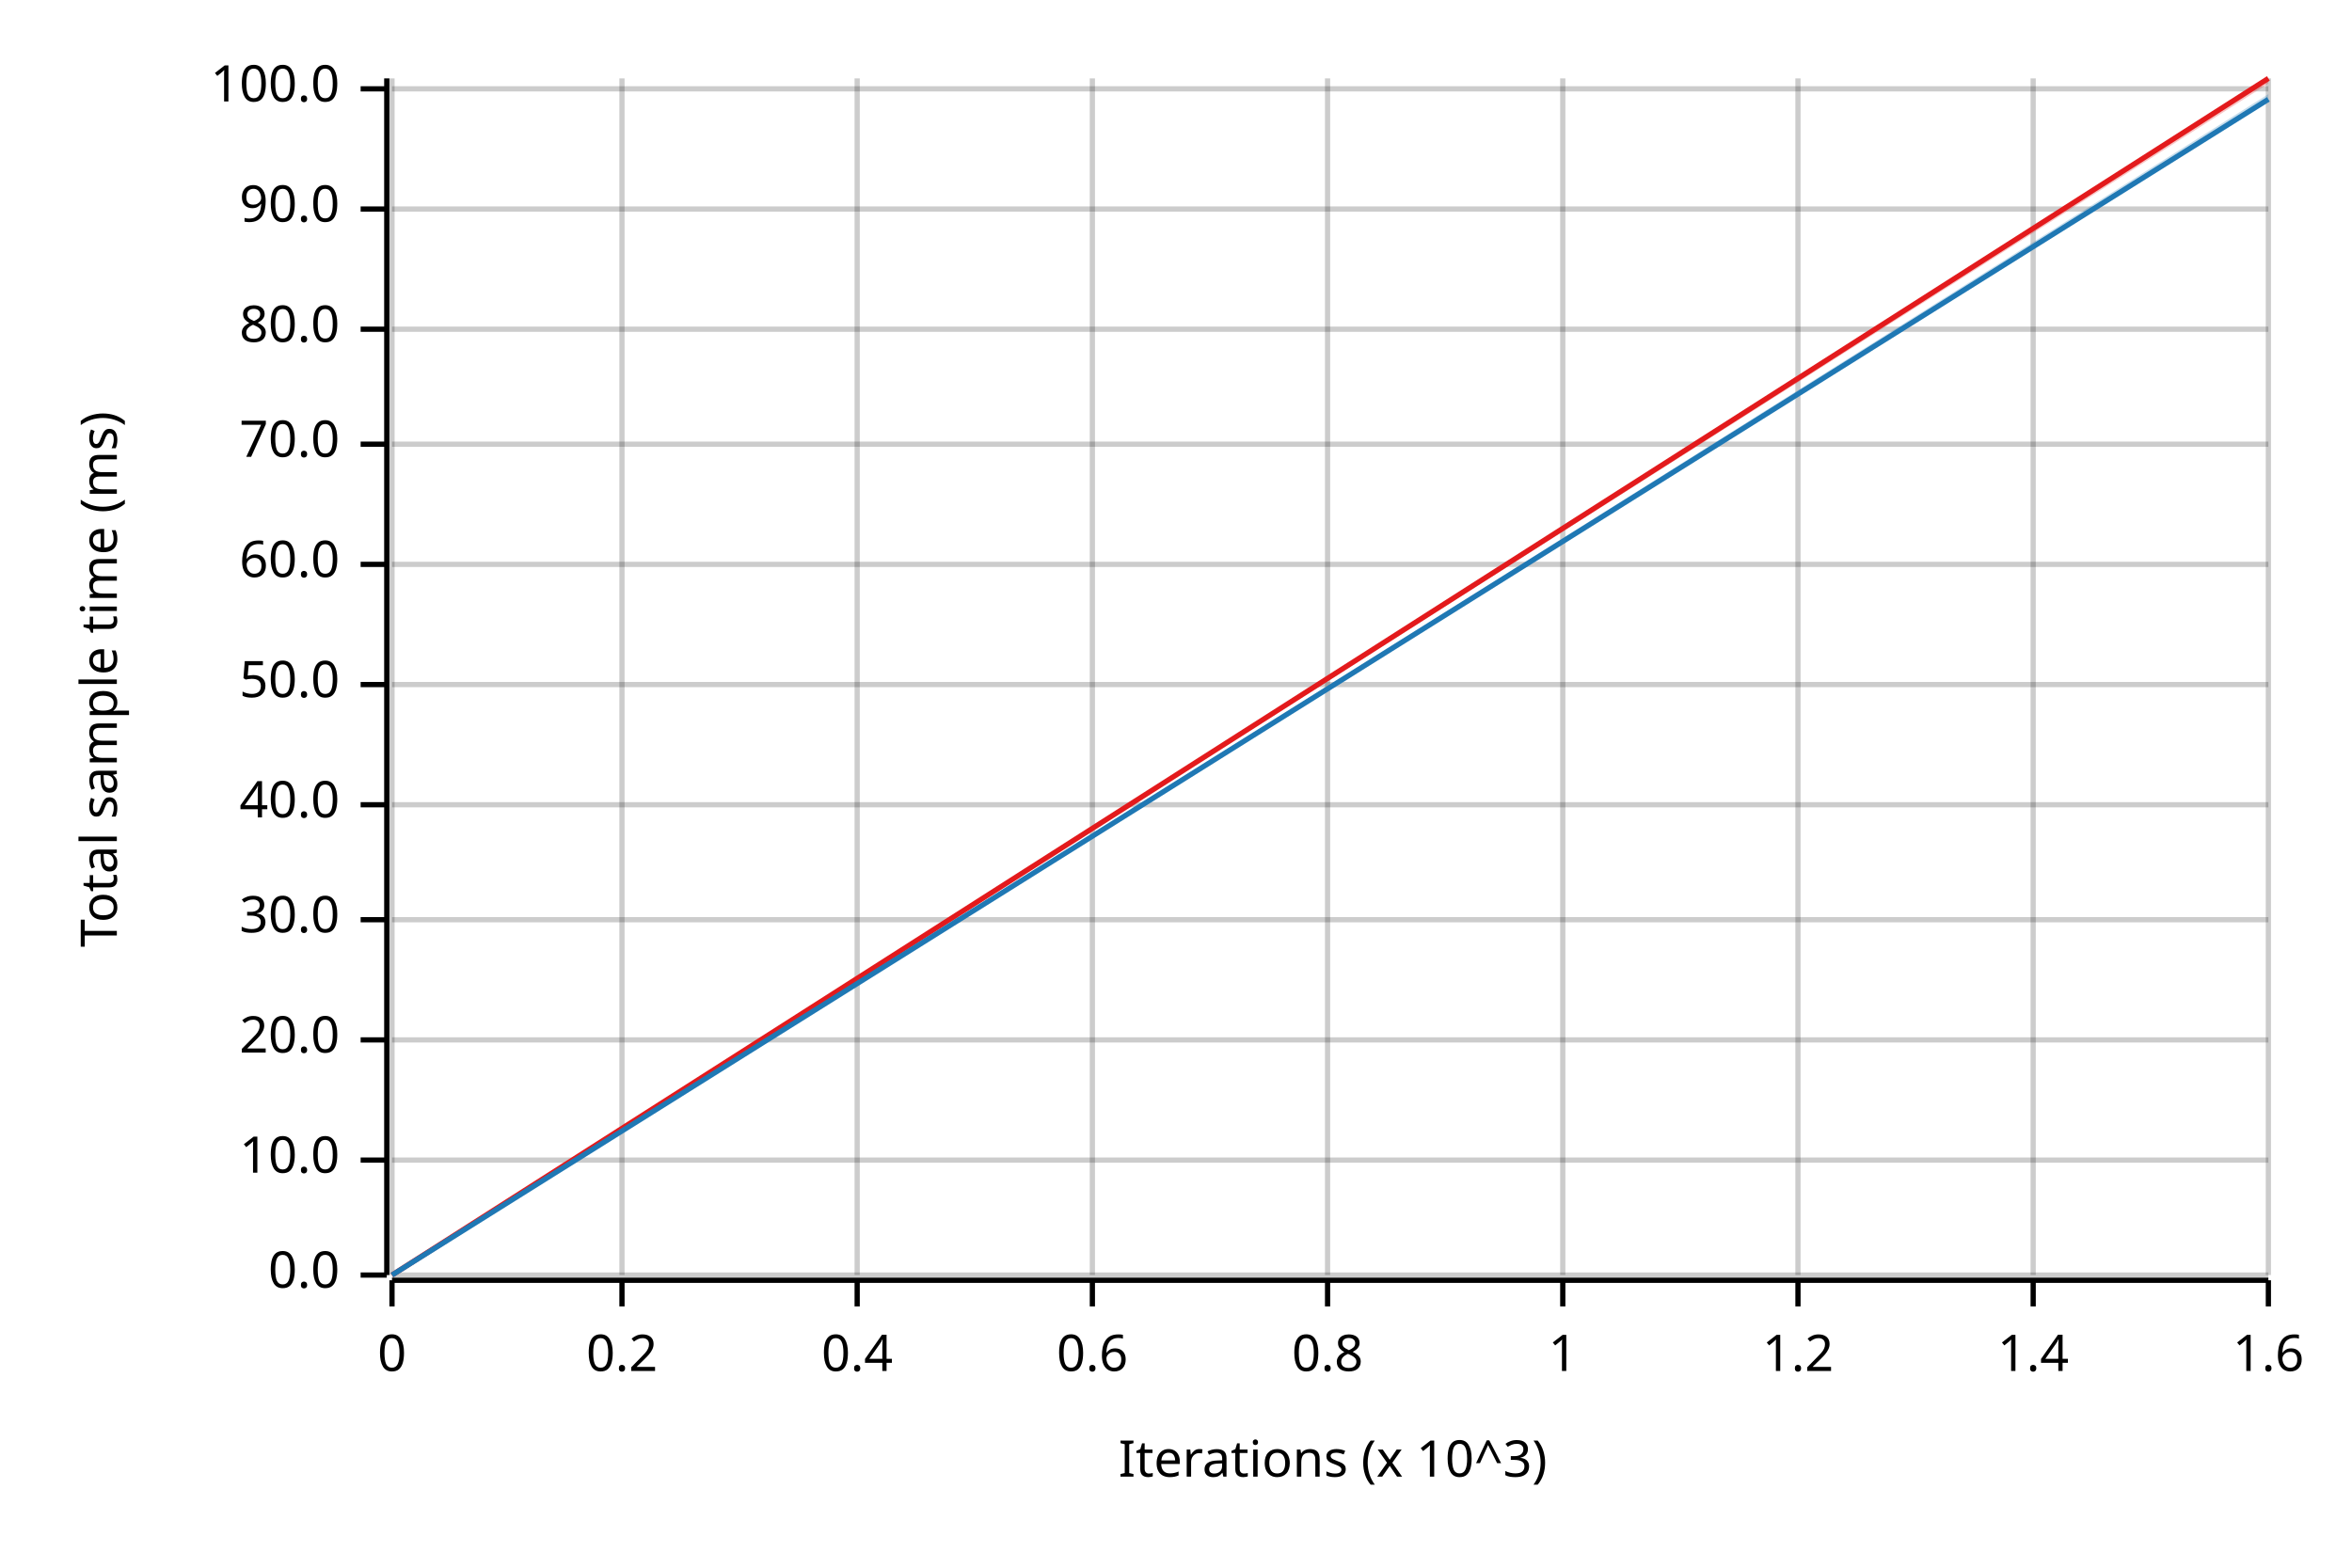
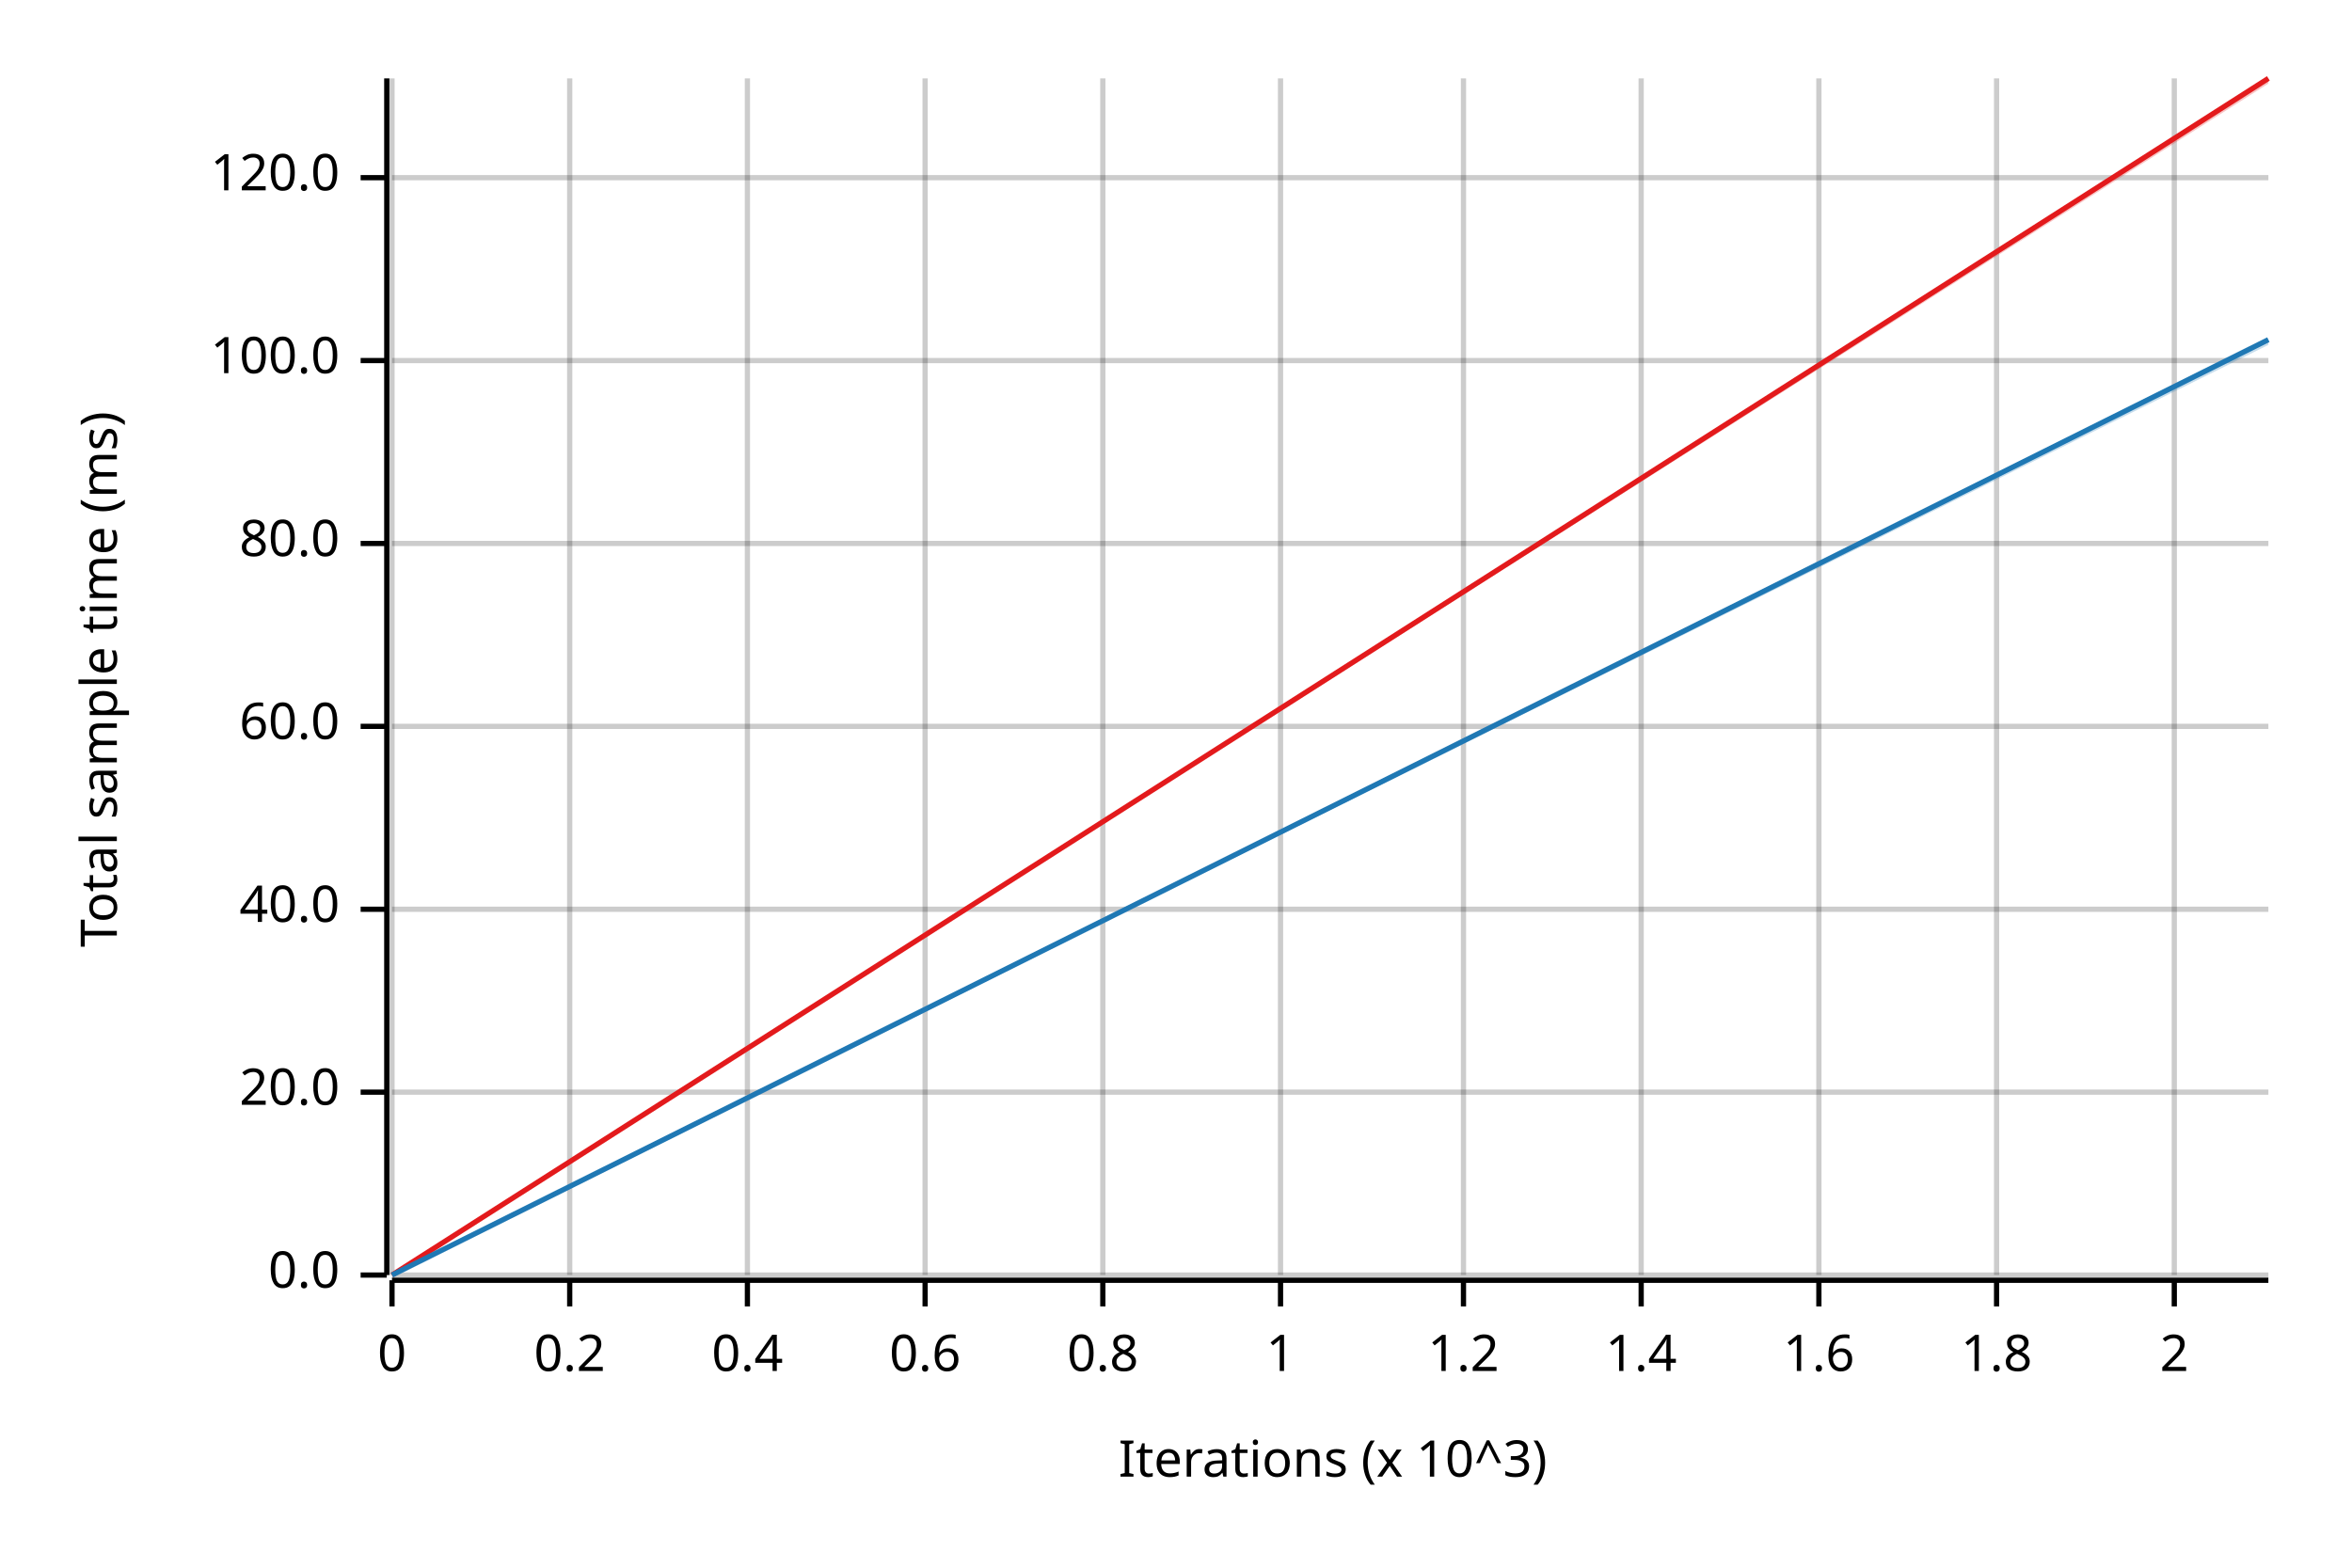
<svg xmlns="http://www.w3.org/2000/svg" width="450" height="300" viewBox="0 0 450 300">
  <text x="15" y="130" dy="0.76em" text-anchor="middle" font-family="sans-serif" font-size="9.677" opacity="1" fill="#000000" transform="rotate(270, 15, 130)">
Total sample time (ms)
</text>
  <text x="255" y="285" dy="-0.5ex" text-anchor="middle" font-family="sans-serif" font-size="9.677" opacity="1" fill="#000000">
Iterations (x 10^3)
</text>
  <line opacity="0.2" stroke="#000000" stroke-width="1" x1="75" y1="244" x2="75" y2="15" />
-   <line opacity="0.2" stroke="#000000" stroke-width="1" x1="119" y1="244" x2="119" y2="15" />
-   <line opacity="0.2" stroke="#000000" stroke-width="1" x1="164" y1="244" x2="164" y2="15" />
-   <line opacity="0.2" stroke="#000000" stroke-width="1" x1="209" y1="244" x2="209" y2="15" />
-   <line opacity="0.2" stroke="#000000" stroke-width="1" x1="254" y1="244" x2="254" y2="15" />
-   <line opacity="0.2" stroke="#000000" stroke-width="1" x1="299" y1="244" x2="299" y2="15" />
-   <line opacity="0.2" stroke="#000000" stroke-width="1" x1="344" y1="244" x2="344" y2="15" />
-   <line opacity="0.2" stroke="#000000" stroke-width="1" x1="389" y1="244" x2="389" y2="15" />
-   <line opacity="0.2" stroke="#000000" stroke-width="1" x1="434" y1="244" x2="434" y2="15" />
+   <line opacity="0.2" stroke="#000000" stroke-width="1" x1="109" y1="244" x2="109" y2="15" />
+   <line opacity="0.2" stroke="#000000" stroke-width="1" x1="143" y1="244" x2="143" y2="15" />
+   <line opacity="0.2" stroke="#000000" stroke-width="1" x1="177" y1="244" x2="177" y2="15" />
+   <line opacity="0.2" stroke="#000000" stroke-width="1" x1="211" y1="244" x2="211" y2="15" />
+   <line opacity="0.2" stroke="#000000" stroke-width="1" x1="245" y1="244" x2="245" y2="15" />
+   <line opacity="0.2" stroke="#000000" stroke-width="1" x1="280" y1="244" x2="280" y2="15" />
+   <line opacity="0.2" stroke="#000000" stroke-width="1" x1="314" y1="244" x2="314" y2="15" />
+   <line opacity="0.2" stroke="#000000" stroke-width="1" x1="348" y1="244" x2="348" y2="15" />
+   <line opacity="0.2" stroke="#000000" stroke-width="1" x1="382" y1="244" x2="382" y2="15" />
+   <line opacity="0.2" stroke="#000000" stroke-width="1" x1="416" y1="244" x2="416" y2="15" />
  <line opacity="0.2" stroke="#000000" stroke-width="1" x1="75" y1="244" x2="434" y2="244" />
-   <line opacity="0.2" stroke="#000000" stroke-width="1" x1="75" y1="222" x2="434" y2="222" />
-   <line opacity="0.2" stroke="#000000" stroke-width="1" x1="75" y1="199" x2="434" y2="199" />
-   <line opacity="0.2" stroke="#000000" stroke-width="1" x1="75" y1="176" x2="434" y2="176" />
-   <line opacity="0.2" stroke="#000000" stroke-width="1" x1="75" y1="154" x2="434" y2="154" />
-   <line opacity="0.2" stroke="#000000" stroke-width="1" x1="75" y1="131" x2="434" y2="131" />
-   <line opacity="0.2" stroke="#000000" stroke-width="1" x1="75" y1="108" x2="434" y2="108" />
-   <line opacity="0.2" stroke="#000000" stroke-width="1" x1="75" y1="85" x2="434" y2="85" />
-   <line opacity="0.2" stroke="#000000" stroke-width="1" x1="75" y1="63" x2="434" y2="63" />
-   <line opacity="0.2" stroke="#000000" stroke-width="1" x1="75" y1="40" x2="434" y2="40" />
-   <line opacity="0.2" stroke="#000000" stroke-width="1" x1="75" y1="17" x2="434" y2="17" />
+   <line opacity="0.2" stroke="#000000" stroke-width="1" x1="75" y1="209" x2="434" y2="209" />
+   <line opacity="0.2" stroke="#000000" stroke-width="1" x1="75" y1="174" x2="434" y2="174" />
+   <line opacity="0.2" stroke="#000000" stroke-width="1" x1="75" y1="139" x2="434" y2="139" />
+   <line opacity="0.2" stroke="#000000" stroke-width="1" x1="75" y1="104" x2="434" y2="104" />
+   <line opacity="0.2" stroke="#000000" stroke-width="1" x1="75" y1="69" x2="434" y2="69" />
+   <line opacity="0.2" stroke="#000000" stroke-width="1" x1="75" y1="34" x2="434" y2="34" />
  <polyline fill="none" opacity="1" stroke="#000000" stroke-width="1" points="74,15 74,244 " />
  <text x="65" y="244" dy="0.5ex" text-anchor="end" font-family="sans-serif" font-size="9.677" opacity="1" fill="#000000">
0.0
</text>
  <polyline fill="none" opacity="1" stroke="#000000" stroke-width="1" points="69,244 74,244 " />
-   <text x="65" y="222" dy="0.5ex" text-anchor="end" font-family="sans-serif" font-size="9.677" opacity="1" fill="#000000">
- 10.0
- </text>
-   <polyline fill="none" opacity="1" stroke="#000000" stroke-width="1" points="69,222 74,222 " />
-   <text x="65" y="199" dy="0.5ex" text-anchor="end" font-family="sans-serif" font-size="9.677" opacity="1" fill="#000000">
+   <text x="65" y="209" dy="0.5ex" text-anchor="end" font-family="sans-serif" font-size="9.677" opacity="1" fill="#000000">
20.0
</text>
-   <polyline fill="none" opacity="1" stroke="#000000" stroke-width="1" points="69,199 74,199 " />
-   <text x="65" y="176" dy="0.5ex" text-anchor="end" font-family="sans-serif" font-size="9.677" opacity="1" fill="#000000">
- 30.0
- </text>
-   <polyline fill="none" opacity="1" stroke="#000000" stroke-width="1" points="69,176 74,176 " />
-   <text x="65" y="154" dy="0.5ex" text-anchor="end" font-family="sans-serif" font-size="9.677" opacity="1" fill="#000000">
+   <polyline fill="none" opacity="1" stroke="#000000" stroke-width="1" points="69,209 74,209 " />
+   <text x="65" y="174" dy="0.5ex" text-anchor="end" font-family="sans-serif" font-size="9.677" opacity="1" fill="#000000">
40.0
</text>
-   <polyline fill="none" opacity="1" stroke="#000000" stroke-width="1" points="69,154 74,154 " />
-   <text x="65" y="131" dy="0.5ex" text-anchor="end" font-family="sans-serif" font-size="9.677" opacity="1" fill="#000000">
- 50.0
- </text>
-   <polyline fill="none" opacity="1" stroke="#000000" stroke-width="1" points="69,131 74,131 " />
-   <text x="65" y="108" dy="0.5ex" text-anchor="end" font-family="sans-serif" font-size="9.677" opacity="1" fill="#000000">
+   <polyline fill="none" opacity="1" stroke="#000000" stroke-width="1" points="69,174 74,174 " />
+   <text x="65" y="139" dy="0.5ex" text-anchor="end" font-family="sans-serif" font-size="9.677" opacity="1" fill="#000000">
60.0
</text>
-   <polyline fill="none" opacity="1" stroke="#000000" stroke-width="1" points="69,108 74,108 " />
-   <text x="65" y="85" dy="0.5ex" text-anchor="end" font-family="sans-serif" font-size="9.677" opacity="1" fill="#000000">
- 70.0
- </text>
-   <polyline fill="none" opacity="1" stroke="#000000" stroke-width="1" points="69,85 74,85 " />
-   <text x="65" y="63" dy="0.5ex" text-anchor="end" font-family="sans-serif" font-size="9.677" opacity="1" fill="#000000">
+   <polyline fill="none" opacity="1" stroke="#000000" stroke-width="1" points="69,139 74,139 " />
+   <text x="65" y="104" dy="0.5ex" text-anchor="end" font-family="sans-serif" font-size="9.677" opacity="1" fill="#000000">
80.0
</text>
-   <polyline fill="none" opacity="1" stroke="#000000" stroke-width="1" points="69,63 74,63 " />
-   <text x="65" y="40" dy="0.5ex" text-anchor="end" font-family="sans-serif" font-size="9.677" opacity="1" fill="#000000">
- 90.0
- </text>
-   <polyline fill="none" opacity="1" stroke="#000000" stroke-width="1" points="69,40 74,40 " />
-   <text x="65" y="17" dy="0.5ex" text-anchor="end" font-family="sans-serif" font-size="9.677" opacity="1" fill="#000000">
+   <polyline fill="none" opacity="1" stroke="#000000" stroke-width="1" points="69,104 74,104 " />
+   <text x="65" y="69" dy="0.5ex" text-anchor="end" font-family="sans-serif" font-size="9.677" opacity="1" fill="#000000">
100.0
</text>
-   <polyline fill="none" opacity="1" stroke="#000000" stroke-width="1" points="69,17 74,17 " />
+   <polyline fill="none" opacity="1" stroke="#000000" stroke-width="1" points="69,69 74,69 " />
+   <text x="65" y="34" dy="0.5ex" text-anchor="end" font-family="sans-serif" font-size="9.677" opacity="1" fill="#000000">
+ 120.0
+ </text>
+   <polyline fill="none" opacity="1" stroke="#000000" stroke-width="1" points="69,34 74,34 " />
  <polyline fill="none" opacity="1" stroke="#000000" stroke-width="1" points="75,245 434,245 " />
  <text x="75" y="255" dy="0.76em" text-anchor="middle" font-family="sans-serif" font-size="9.677" opacity="1" fill="#000000">
0
</text>
  <polyline fill="none" opacity="1" stroke="#000000" stroke-width="1" points="75,245 75,250 " />
-   <text x="119" y="255" dy="0.76em" text-anchor="middle" font-family="sans-serif" font-size="9.677" opacity="1" fill="#000000">
+   <text x="109" y="255" dy="0.76em" text-anchor="middle" font-family="sans-serif" font-size="9.677" opacity="1" fill="#000000">
0.2
</text>
-   <polyline fill="none" opacity="1" stroke="#000000" stroke-width="1" points="119,245 119,250 " />
-   <text x="164" y="255" dy="0.76em" text-anchor="middle" font-family="sans-serif" font-size="9.677" opacity="1" fill="#000000">
+   <polyline fill="none" opacity="1" stroke="#000000" stroke-width="1" points="109,245 109,250 " />
+   <text x="143" y="255" dy="0.76em" text-anchor="middle" font-family="sans-serif" font-size="9.677" opacity="1" fill="#000000">
0.4
</text>
-   <polyline fill="none" opacity="1" stroke="#000000" stroke-width="1" points="164,245 164,250 " />
-   <text x="209" y="255" dy="0.76em" text-anchor="middle" font-family="sans-serif" font-size="9.677" opacity="1" fill="#000000">
+   <polyline fill="none" opacity="1" stroke="#000000" stroke-width="1" points="143,245 143,250 " />
+   <text x="177" y="255" dy="0.76em" text-anchor="middle" font-family="sans-serif" font-size="9.677" opacity="1" fill="#000000">
0.6
</text>
-   <polyline fill="none" opacity="1" stroke="#000000" stroke-width="1" points="209,245 209,250 " />
-   <text x="254" y="255" dy="0.76em" text-anchor="middle" font-family="sans-serif" font-size="9.677" opacity="1" fill="#000000">
+   <polyline fill="none" opacity="1" stroke="#000000" stroke-width="1" points="177,245 177,250 " />
+   <text x="211" y="255" dy="0.76em" text-anchor="middle" font-family="sans-serif" font-size="9.677" opacity="1" fill="#000000">
0.8
</text>
-   <polyline fill="none" opacity="1" stroke="#000000" stroke-width="1" points="254,245 254,250 " />
-   <text x="299" y="255" dy="0.76em" text-anchor="middle" font-family="sans-serif" font-size="9.677" opacity="1" fill="#000000">
+   <polyline fill="none" opacity="1" stroke="#000000" stroke-width="1" points="211,245 211,250 " />
+   <text x="245" y="255" dy="0.76em" text-anchor="middle" font-family="sans-serif" font-size="9.677" opacity="1" fill="#000000">
1
</text>
-   <polyline fill="none" opacity="1" stroke="#000000" stroke-width="1" points="299,245 299,250 " />
-   <text x="344" y="255" dy="0.76em" text-anchor="middle" font-family="sans-serif" font-size="9.677" opacity="1" fill="#000000">
+   <polyline fill="none" opacity="1" stroke="#000000" stroke-width="1" points="245,245 245,250 " />
+   <text x="280" y="255" dy="0.76em" text-anchor="middle" font-family="sans-serif" font-size="9.677" opacity="1" fill="#000000">
1.2
</text>
-   <polyline fill="none" opacity="1" stroke="#000000" stroke-width="1" points="344,245 344,250 " />
-   <text x="389" y="255" dy="0.76em" text-anchor="middle" font-family="sans-serif" font-size="9.677" opacity="1" fill="#000000">
+   <polyline fill="none" opacity="1" stroke="#000000" stroke-width="1" points="280,245 280,250 " />
+   <text x="314" y="255" dy="0.76em" text-anchor="middle" font-family="sans-serif" font-size="9.677" opacity="1" fill="#000000">
1.4
</text>
-   <polyline fill="none" opacity="1" stroke="#000000" stroke-width="1" points="389,245 389,250 " />
-   <text x="434" y="255" dy="0.76em" text-anchor="middle" font-family="sans-serif" font-size="9.677" opacity="1" fill="#000000">
+   <polyline fill="none" opacity="1" stroke="#000000" stroke-width="1" points="314,245 314,250 " />
+   <text x="348" y="255" dy="0.76em" text-anchor="middle" font-family="sans-serif" font-size="9.677" opacity="1" fill="#000000">
1.6
</text>
-   <polyline fill="none" opacity="1" stroke="#000000" stroke-width="1" points="434,245 434,250 " />
+   <polyline fill="none" opacity="1" stroke="#000000" stroke-width="1" points="348,245 348,250 " />
+   <text x="382" y="255" dy="0.76em" text-anchor="middle" font-family="sans-serif" font-size="9.677" opacity="1" fill="#000000">
+ 1.8
+ </text>
+   <polyline fill="none" opacity="1" stroke="#000000" stroke-width="1" points="382,245 382,250 " />
+   <text x="416" y="255" dy="0.76em" text-anchor="middle" font-family="sans-serif" font-size="9.677" opacity="1" fill="#000000">
+ 2
+ </text>
+   <polyline fill="none" opacity="1" stroke="#000000" stroke-width="1" points="416,245 416,250 " />
  <polyline fill="none" opacity="1" stroke="#E31A1C" stroke-width="1" points="75,244 434,15 " />
  <polygon opacity="0.25" fill="#E31A1C" points="75,244 434,16 434,15 " />
-   <polyline fill="none" opacity="1" stroke="#1F78B4" stroke-width="1" points="75,244 434,19 " />
-   <polygon opacity="0.25" fill="#1F78B4" points="75,244 434,19 434,18 " />
+   <polyline fill="none" opacity="1" stroke="#1F78B4" stroke-width="1" points="75,244 434,65 " />
+   <polygon opacity="0.25" fill="#1F78B4" points="75,244 434,66 434,65 " />
</svg>
